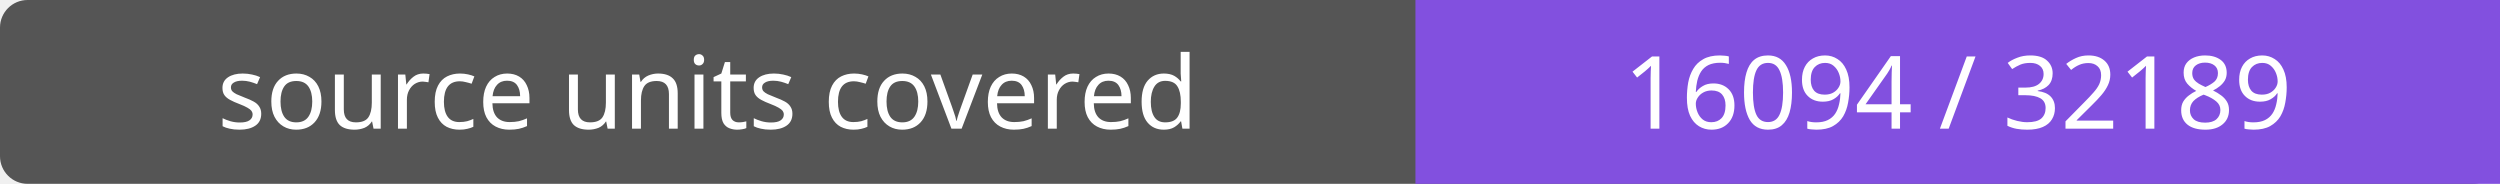
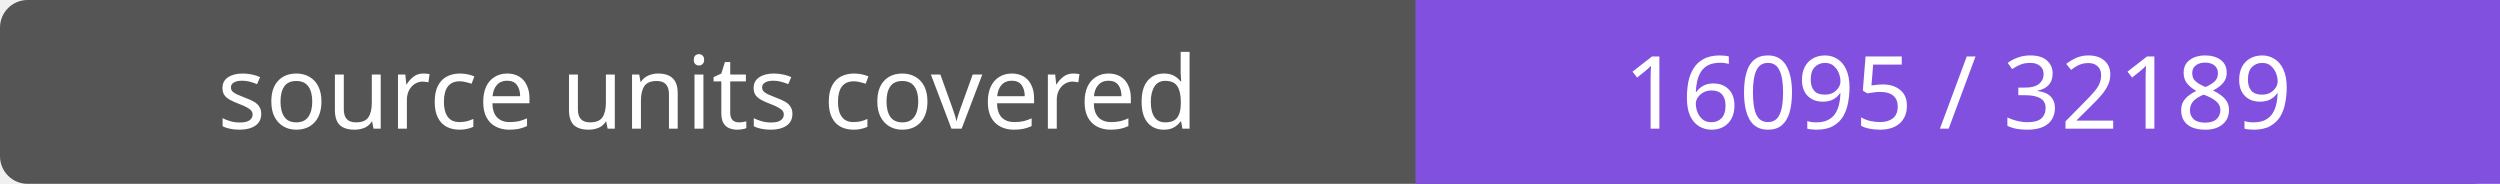
- <svg xmlns="http://www.w3.org/2000/svg" width="272" height="20" role="img" aria-label="source units covered: 16094 / 32189">
+ <svg xmlns="http://www.w3.org/2000/svg" width="272" height="20" role="img" aria-label="source units covered: 16095 / 32189">
  <rect width="272" height="20" rx="3" fill="#555" />
  <path fill="#8250df" d="M154 0h118v20H154z" />
  <g fill="#fff" text-anchor="middle" font-family="Verdana,sans-serif" font-size="11">
    <text x="77.0" y="14">source units covered</text>
-     <text x="213.0" y="14">16094 / 32189</text>
+     <text x="213.0" y="14">16095 / 32189</text>
  </g>
</svg>
